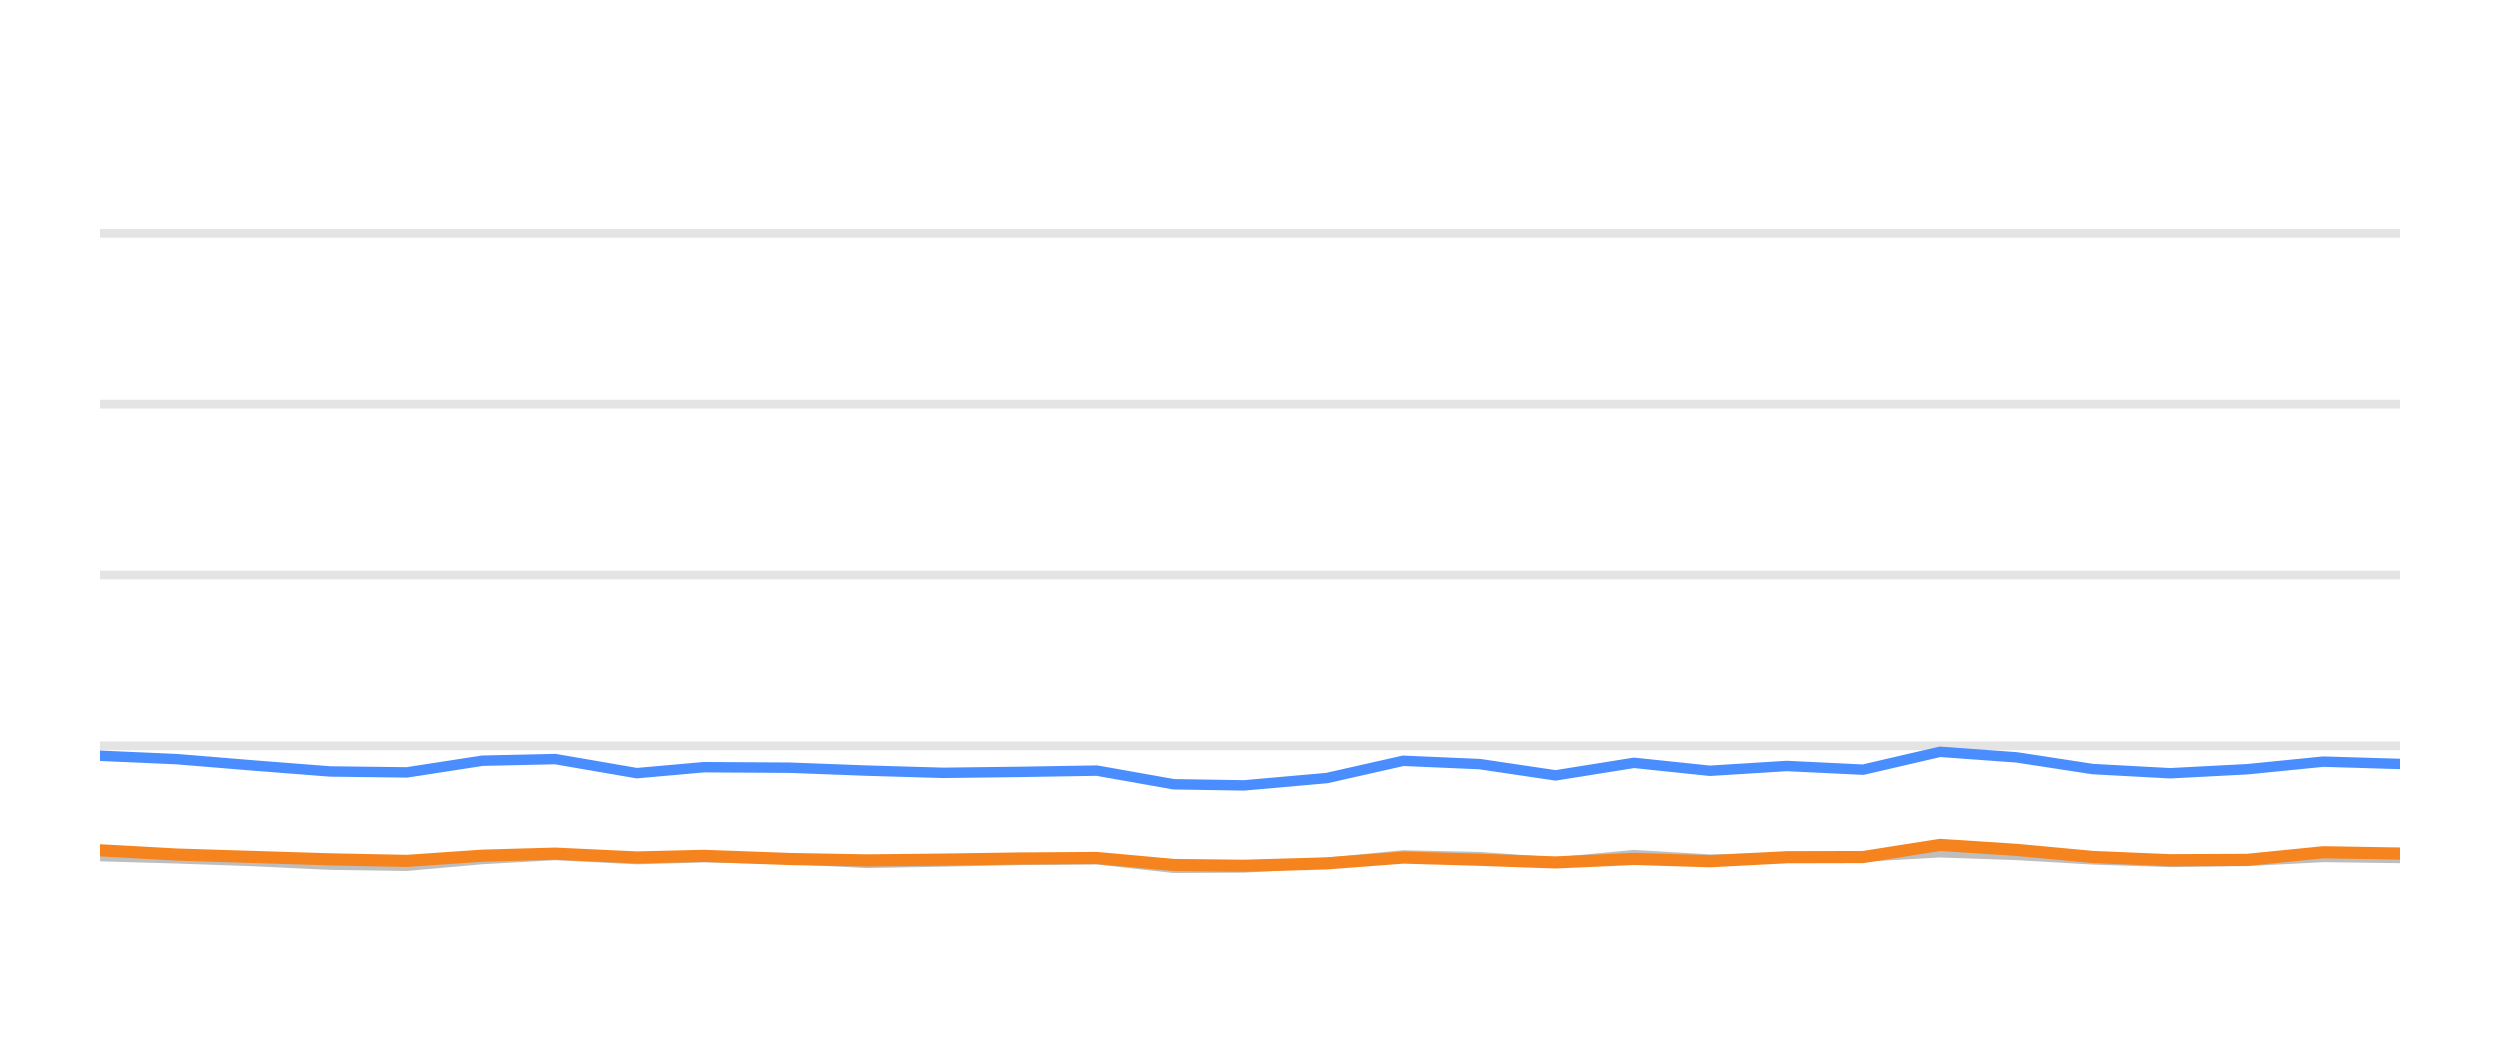
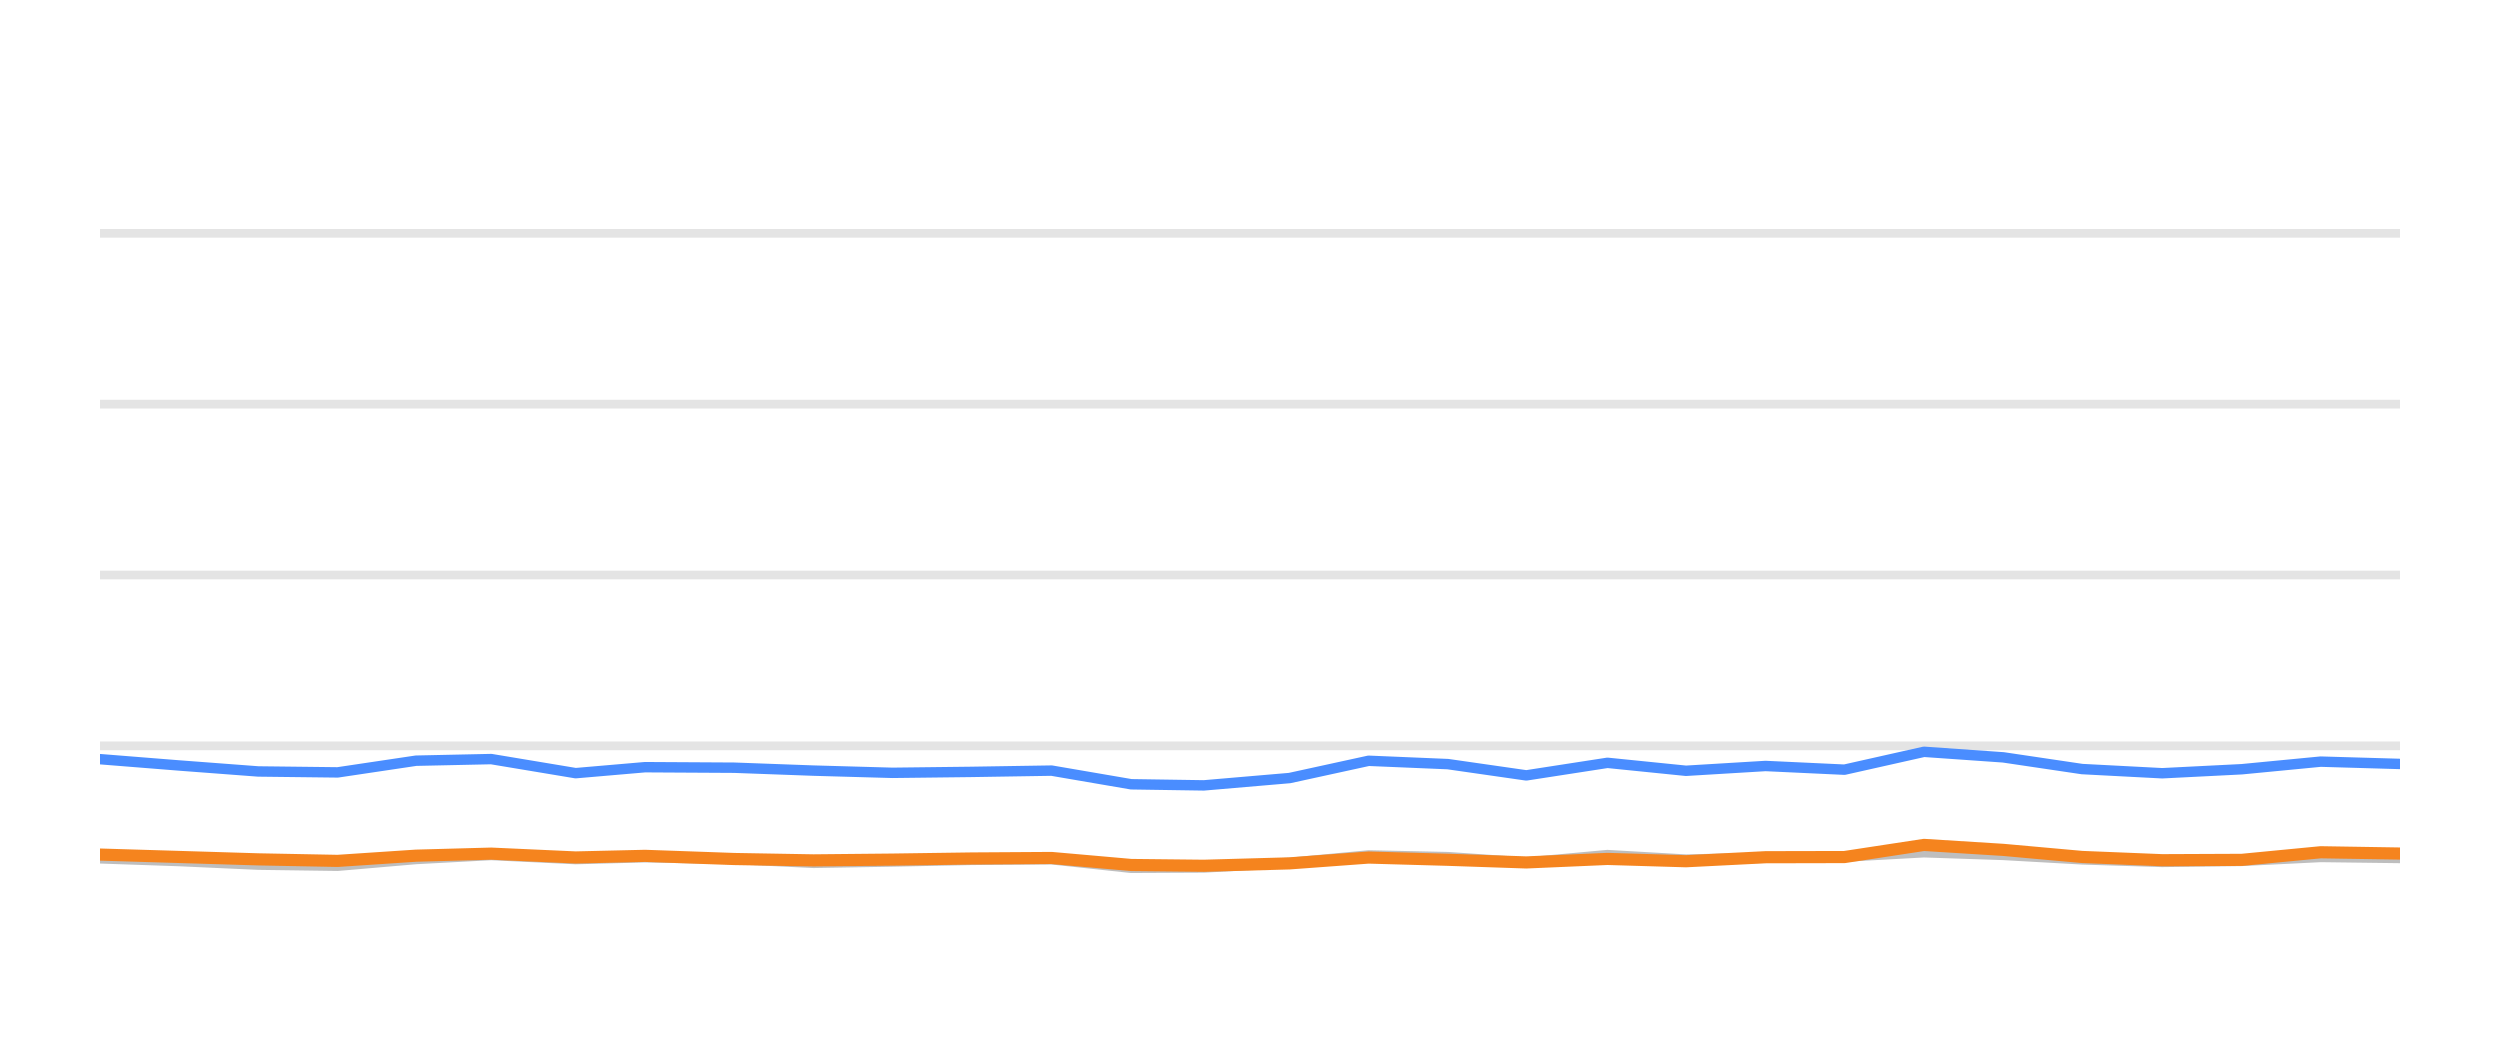
<svg xmlns="http://www.w3.org/2000/svg" width="144pt" height="60pt" viewBox="0 0 144 60" version="1.1">
  <defs>
    <style type="text/css">*{stroke-linejoin: round; stroke-linecap: butt}</style>
  </defs>
  <g id="figure_1">
    <g id="patch_1">
      <path d="M 0 60  L 144 60  L 144 0  L 0 0  L 0 60  z " style="fill: none; opacity: 0" />
    </g>
    <g id="axes_1">
      <g id="patch_2">
        <path d="M 5.76 52.8  L 138.24 52.8  L 138.24 3.6  L 5.76 3.6  L 5.76 52.8  z " style="fill: none" />
      </g>
      <g id="matplotlib.axis_1" />
      <g id="matplotlib.axis_2" />
      <g id="line2d_1">
-         <path d="M 5.76 42.96  L 138.24 42.96  " clip-path="url(#p5d84635b53)" style="fill: none; stroke: #b2b2b2; stroke-opacity: 0.35; stroke-width: 0.5; stroke-linecap: square" />
+         <path d="M 5.76 42.96  L 138.24 42.96  " clip-path="url(#pa0d19a3649)" style="fill: none; stroke: #b2b2b2; stroke-opacity: 0.35; stroke-width: 0.5; stroke-linecap: square" />
      </g>
      <g id="line2d_2">
-         <path d="M 5.76 33.12  L 138.24 33.12  " clip-path="url(#p5d84635b53)" style="fill: none; stroke: #b2b2b2; stroke-opacity: 0.35; stroke-width: 0.5; stroke-linecap: square" />
+         <path d="M 5.76 33.12  L 138.24 33.12  " clip-path="url(#pa0d19a3649)" style="fill: none; stroke: #b2b2b2; stroke-opacity: 0.35; stroke-width: 0.5; stroke-linecap: square" />
      </g>
      <g id="line2d_3">
-         <path d="M 5.76 23.28  L 138.24 23.28  " clip-path="url(#p5d84635b53)" style="fill: none; stroke: #b2b2b2; stroke-opacity: 0.35; stroke-width: 0.5; stroke-linecap: square" />
+         <path d="M 5.76 23.28  L 138.24 23.28  " clip-path="url(#pa0d19a3649)" style="fill: none; stroke: #b2b2b2; stroke-opacity: 0.35; stroke-width: 0.5; stroke-linecap: square" />
      </g>
      <g id="line2d_4">
-         <path d="M 5.76 13.44  L 138.24 13.44  " clip-path="url(#p5d84635b53)" style="fill: none; stroke: #b2b2b2; stroke-opacity: 0.35; stroke-width: 0.5; stroke-linecap: square" />
+         <path d="M 5.76 13.44  L 138.24 13.44  " clip-path="url(#pa0d19a3649)" style="fill: none; stroke: #b2b2b2; stroke-opacity: 0.35; stroke-width: 0.5; stroke-linecap: square" />
      </g>
      <g id="line2d_5">
-         <path d="M 5.76 49.312  L 10.203 49.44  L 14.612 49.597  L 19.014 49.804  L 23.431 49.868  L 27.796 49.479  L 31.981 49.248  L 36.682 49.484  L 40.545 49.376  L 45.511 49.479  L 49.924 49.7  L 54.316 49.622  L 58.707 49.528  L 63.176 49.494  L 67.607 49.986  L 71.652 49.966  L 76.428 49.7  L 80.826 49.272  L 85.236 49.371  L 89.602 49.681  L 94.12 49.253  L 98.492 49.513  L 102.921 49.405  L 107.314 49.341  L 111.742 49.09  L 116.158 49.243  L 120.542 49.499  L 125.003 49.646  L 129.434 49.587  L 133.824 49.361  L 138.24 49.42  " clip-path="url(#p5d84635b53)" style="fill: none; stroke: #bebebe; stroke-width: 0.6; stroke-linecap: round" />
+         <path d="M 5.76 49.44  L 10.322 49.597  L 14.877 49.804  L 19.447 49.868  L 23.963 49.479  L 28.293 49.248  L 33.158 49.484  L 37.155 49.376  L 42.293 49.479  L 46.859 49.7  L 51.404 49.622  L 55.947 49.528  L 60.571 49.494  L 65.156 49.986  L 69.341 49.966  L 74.282 49.7  L 78.833 49.272  L 83.396 49.371  L 87.914 49.681  L 92.589 49.253  L 97.113 49.513  L 101.695 49.405  L 106.241 49.341  L 110.822 49.09  L 115.391 49.243  L 119.928 49.499  L 124.543 49.646  L 129.128 49.587  L 133.67 49.361  L 138.24 49.42  " clip-path="url(#pa0d19a3649)" style="fill: none; stroke: #bebebe; stroke-width: 0.6; stroke-linecap: round" />
      </g>
      <g id="line2d_6">
-         <path d="M 5.76 43.531  L 10.203 43.728  L 14.612 44.092  L 19.014 44.436  L 23.431 44.49  L 27.796 43.816  L 31.981 43.723  L 36.682 44.534  L 40.545 44.19  L 45.511 44.22  L 49.924 44.387  L 54.316 44.515  L 58.707 44.461  L 63.176 44.387  L 67.607 45.174  L 71.652 45.238  L 76.428 44.815  L 80.826 43.821  L 85.236 44.013  L 89.602 44.662  L 94.12 43.939  L 98.492 44.397  L 102.921 44.121  L 107.314 44.333  L 111.742 43.304  L 116.158 43.624  L 120.542 44.298  L 125.003 44.539  L 129.434 44.308  L 133.824 43.87  L 138.24 44.003  " clip-path="url(#p5d84635b53)" style="fill: none; stroke: #4a8dff; stroke-width: 0.6; stroke-linecap: round" />
+         <path d="M 5.76 43.728  L 10.322 44.092  L 14.877 44.436  L 19.447 44.49  L 23.963 43.816  L 28.293 43.723  L 33.158 44.534  L 37.155 44.19  L 42.293 44.22  L 46.859 44.387  L 51.404 44.515  L 55.947 44.461  L 60.571 44.387  L 65.156 45.174  L 69.341 45.238  L 74.282 44.815  L 78.833 43.821  L 83.396 44.013  L 87.914 44.662  L 92.589 43.939  L 97.113 44.397  L 101.695 44.121  L 106.241 44.333  L 110.822 43.304  L 115.391 43.624  L 119.928 44.298  L 124.543 44.539  L 129.128 44.308  L 133.67 43.87  L 138.24 44.003  " clip-path="url(#pa0d19a3649)" style="fill: none; stroke: #4a8dff; stroke-width: 0.6; stroke-linecap: round" />
      </g>
      <g id="line2d_7">
-         <path d="M 5.76 48.977  L 10.203 49.223  L 14.612 49.361  L 19.014 49.499  L 23.431 49.587  L 27.796 49.287  L 31.981 49.169  L 36.682 49.39  L 40.545 49.297  L 45.511 49.479  L 49.924 49.558  L 54.316 49.513  L 58.707 49.449  L 63.176 49.42  L 67.607 49.823  L 71.652 49.868  L 76.428 49.73  L 80.826 49.395  L 85.236 49.523  L 89.602 49.676  L 94.12 49.474  L 98.492 49.607  L 102.921 49.376  L 107.314 49.366  L 111.742 48.667  L 116.158 48.953  L 120.542 49.361  L 125.003 49.548  L 129.434 49.528  L 133.824 49.09  L 138.24 49.164  " clip-path="url(#p5d84635b53)" style="fill: none; stroke: #f5841e; stroke-width: 0.7; stroke-linecap: round" />
+         <path d="M 5.76 49.223  L 10.322 49.361  L 14.877 49.499  L 19.447 49.587  L 23.963 49.287  L 28.293 49.169  L 33.158 49.39  L 37.155 49.297  L 42.293 49.479  L 46.859 49.558  L 51.404 49.513  L 55.947 49.449  L 60.571 49.42  L 65.156 49.823  L 69.341 49.868  L 74.282 49.73  L 78.833 49.395  L 83.396 49.523  L 87.914 49.676  L 92.589 49.474  L 97.113 49.607  L 101.695 49.376  L 106.241 49.366  L 110.822 48.667  L 115.391 48.953  L 119.928 49.361  L 124.543 49.548  L 129.128 49.528  L 133.67 49.09  L 138.24 49.164  " clip-path="url(#pa0d19a3649)" style="fill: none; stroke: #f5841e; stroke-width: 0.7; stroke-linecap: round" />
      </g>
    </g>
  </g>
  <defs>
-     <clipPath id="p5d84635b53">
+     <clipPath id="pa0d19a3649">
      <rect x="5.76" y="3.6" width="132.48" height="49.2" />
    </clipPath>
  </defs>
</svg>
